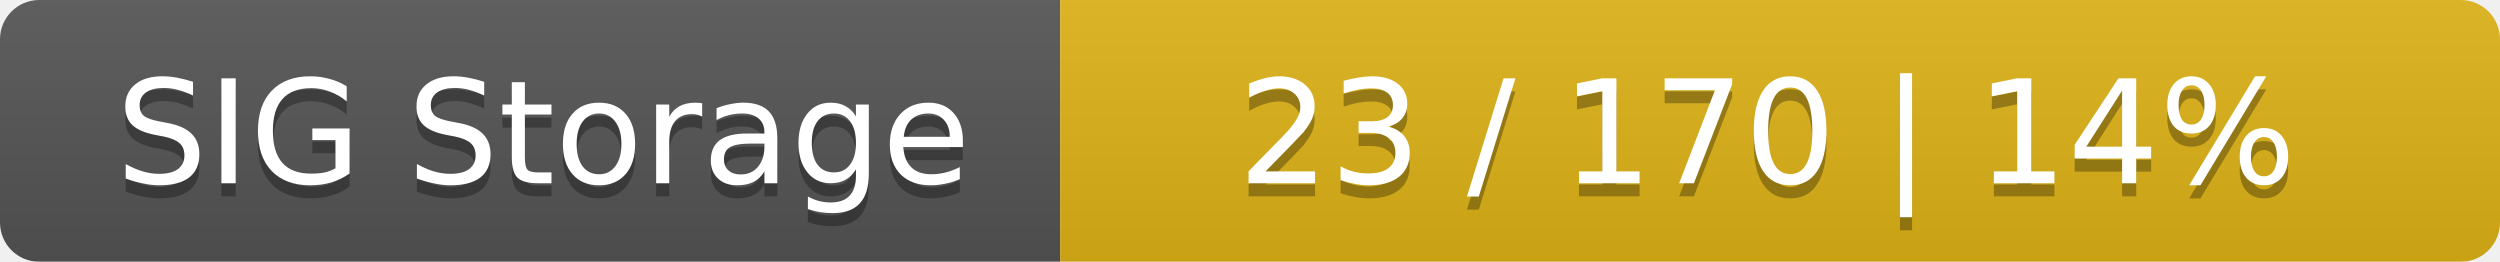
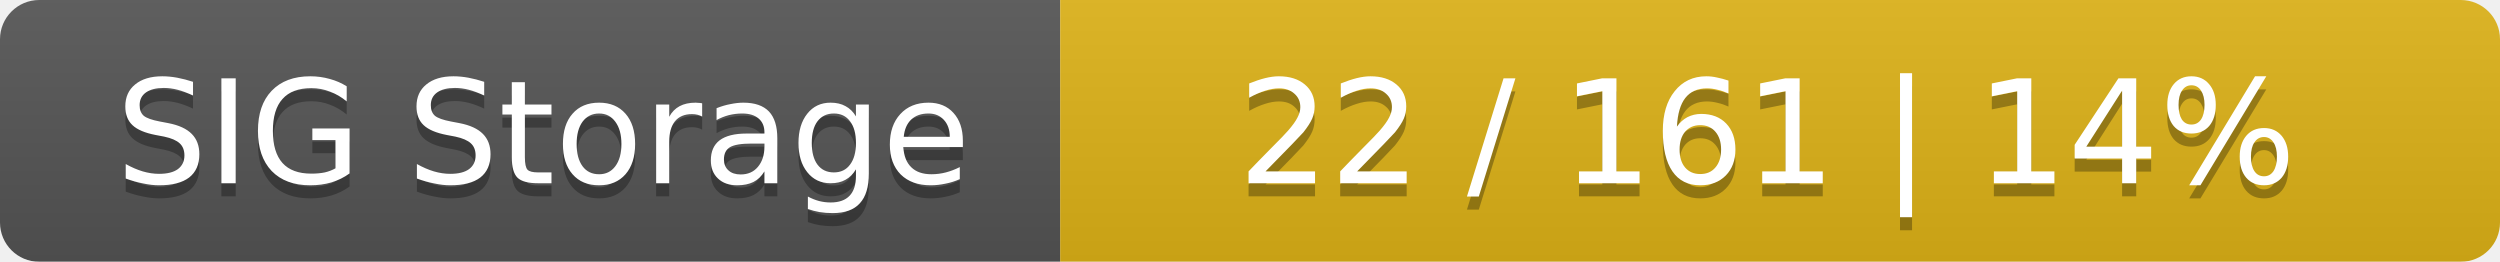
<svg xmlns="http://www.w3.org/2000/svg" width="191" height="20">
  <linearGradient id="smooth" x2="0" y2="100%">
    <stop offset="0" stop-color="#bbb" stop-opacity=".1" />
    <stop offset="1" stop-opacity=".1" />
  </linearGradient>
  <mask id="round">
    <rect width="191" height="20" rx="3" fill="#fff" />
  </mask>
  <g mask="url(#round)">
    <rect width="81" height="20" fill="#555" />
    <rect x="81" width="110" height="20" fill="#dfb317" />
    <rect width="191" height="20" fill="url(#smooth)" />
  </g>
  <g fill="#fff" text-anchor="middle" font-family="DejaVu Sans,Verdana,Geneva,sans-serif" font-size="11">
    <text x="41.5" y="15" fill="#010101" fill-opacity=".3">SIG Storage</text>
    <text x="41.5" y="14">SIG Storage</text>
-     <text x="135" y="15" fill="#010101" fill-opacity=".3">23 / 170    |    14%</text>
-     <text x="135" y="14">23 / 170    |    14%</text>
+     <text x="135" y="15" fill="#010101" fill-opacity=".3">22 / 161    |    14%</text>
+     <text x="135" y="14">22 / 161    |    14%</text>
  </g>
</svg>
